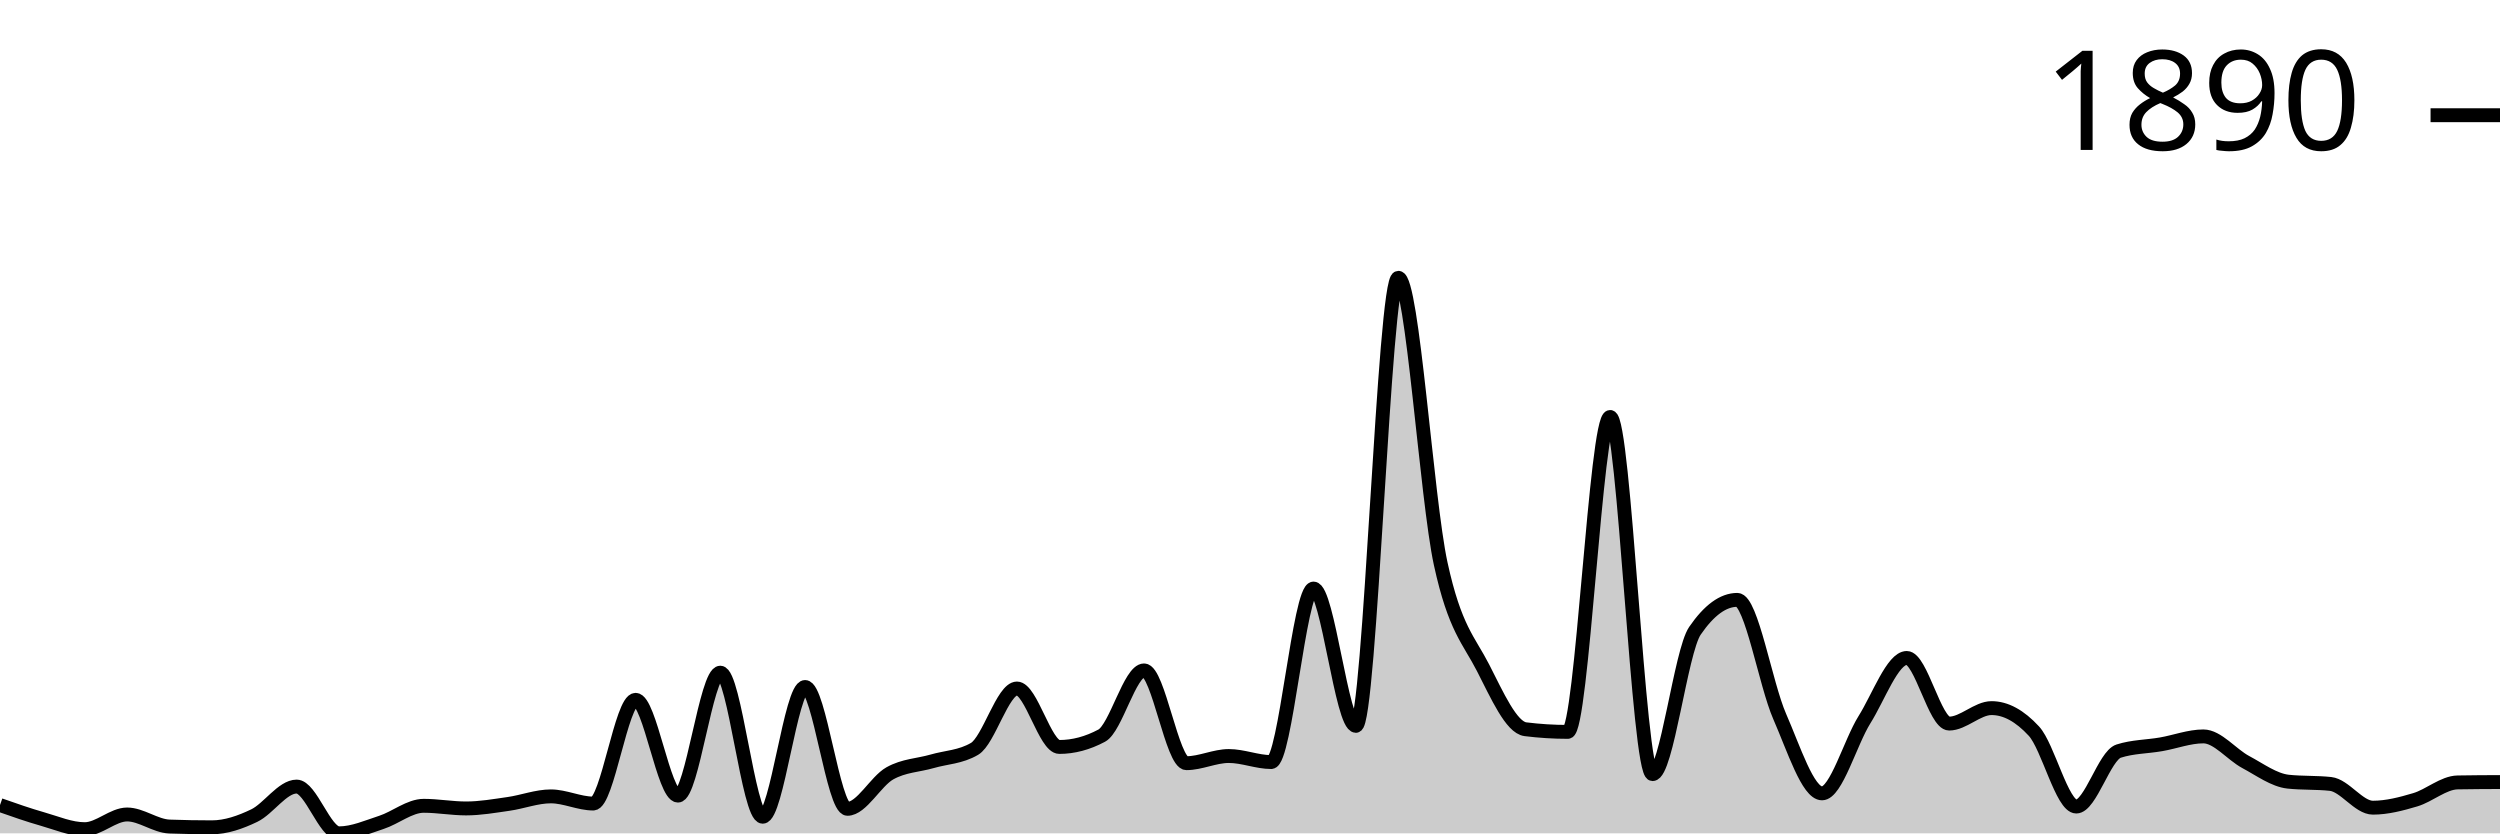
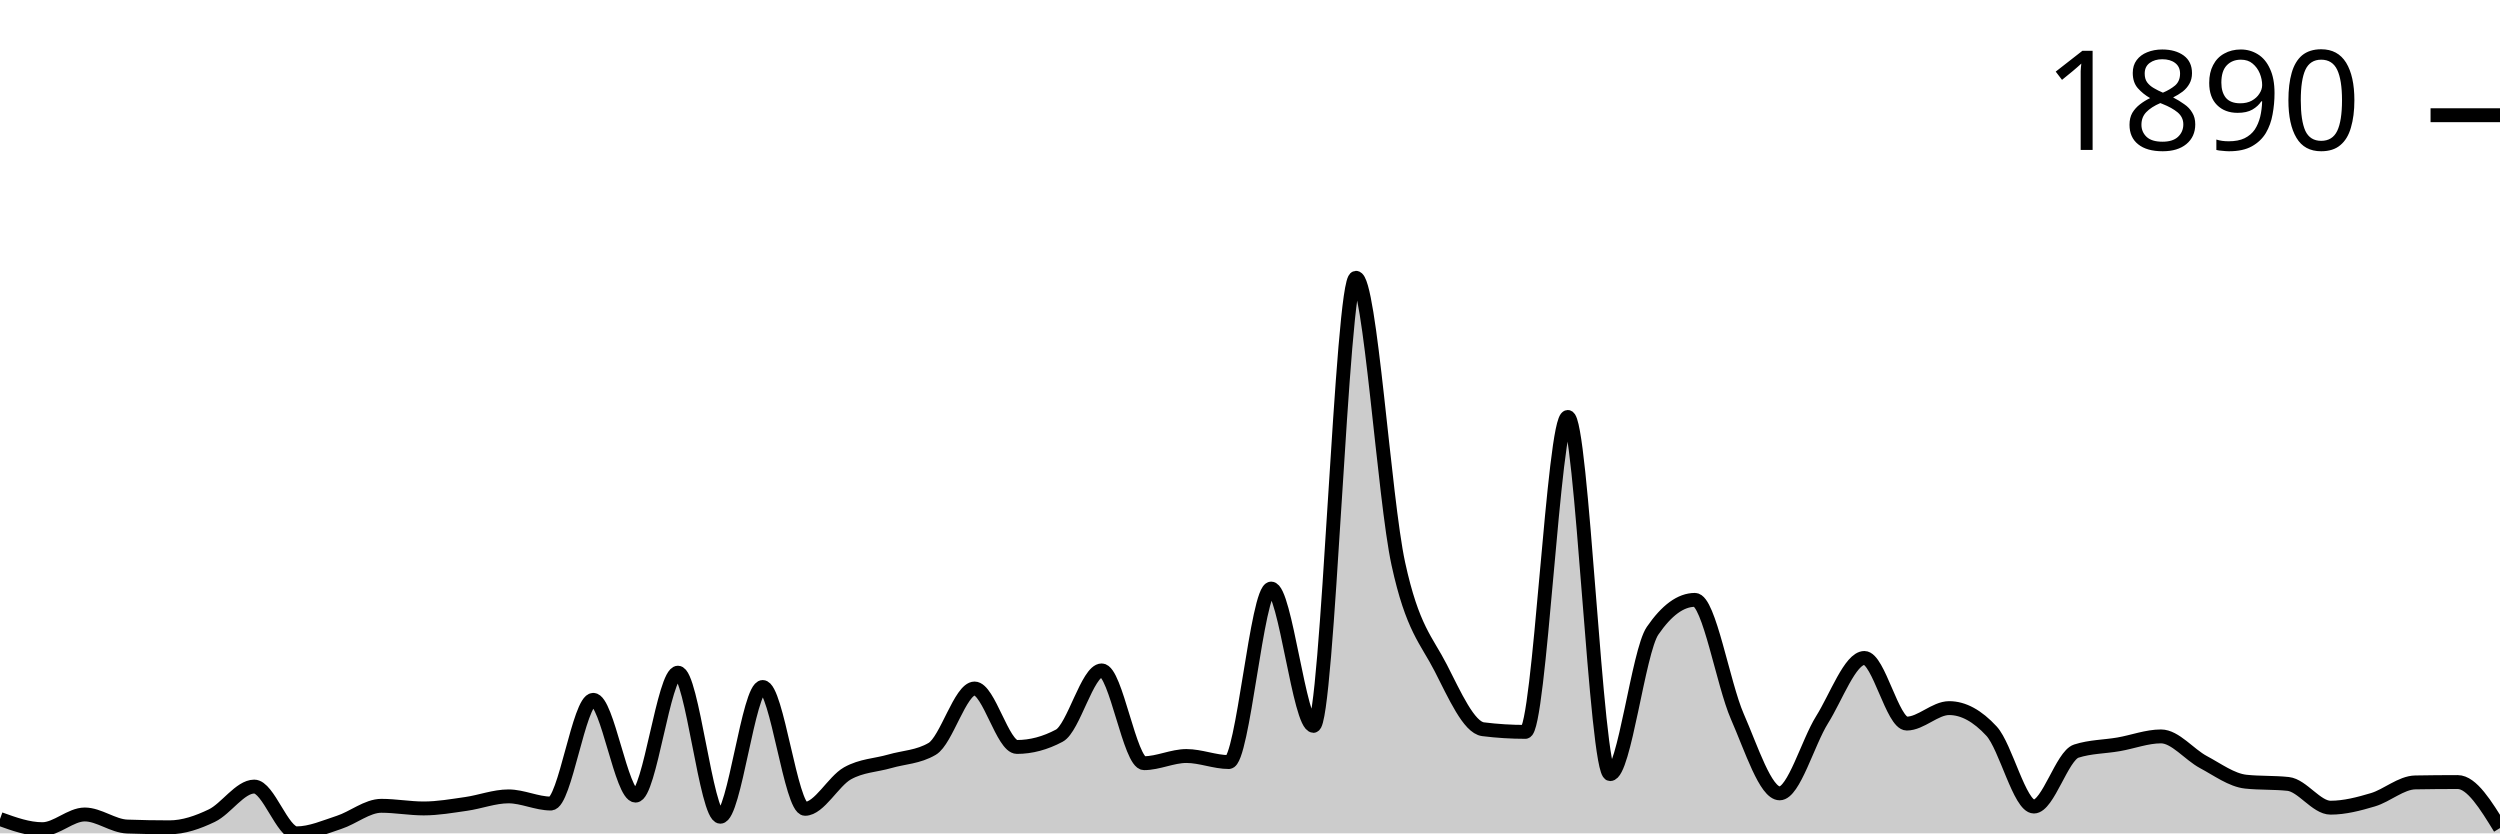
<svg xmlns="http://www.w3.org/2000/svg" viewBox="0 0 180 60">
  <g transform="translate(0,20)">
-     <path class="area" fill="rgba(0, 0, 0, 0.2)" d="M0,37.963C1.017,38.321,2.034,38.678,3.051,38.968C4.068,39.258,5.085,39.701,6.102,39.701C7.119,39.701,8.136,38.642,9.153,38.642C10.169,38.642,11.186,39.475,12.203,39.511C13.22,39.547,14.237,39.566,15.254,39.566C16.271,39.566,17.288,39.212,18.305,38.724C19.322,38.235,20.339,36.633,21.356,36.633C22.373,36.633,23.39,40,24.407,40C25.424,40,26.441,39.543,27.458,39.212C28.475,38.882,29.492,38.018,30.508,38.018C31.525,38.018,32.542,38.208,33.559,38.208C34.576,38.208,35.593,38.027,36.61,37.882C37.627,37.737,38.644,37.339,39.661,37.339C40.678,37.339,41.695,37.855,42.712,37.855C43.729,37.855,44.746,30.387,45.763,30.387C46.78,30.387,47.797,37.284,48.814,37.284C49.831,37.284,50.847,28.432,51.864,28.432C52.881,28.432,53.898,38.805,54.915,38.805C55.932,38.805,56.949,29.464,57.966,29.464C58.983,29.464,60,38.235,61.017,38.235C62.034,38.235,63.051,36.253,64.068,35.682C65.085,35.112,66.102,35.107,67.119,34.813C68.136,34.519,69.153,34.515,70.169,33.917C71.186,33.32,72.203,29.572,73.22,29.572C74.237,29.572,75.254,33.781,76.271,33.781C77.288,33.781,78.305,33.51,79.322,32.967C80.339,32.424,81.356,28.269,82.373,28.269C83.39,28.269,84.407,34.949,85.424,34.949C86.441,34.949,87.458,34.433,88.475,34.433C89.492,34.433,90.508,34.868,91.525,34.868C92.542,34.868,93.559,22.376,94.576,22.376C95.593,22.376,96.61,32.261,97.627,32.261C98.644,32.261,99.661,0,100.678,0C101.695,0,102.712,15.904,103.729,20.584C104.746,25.264,105.763,26.092,106.78,28.079C107.797,30.066,108.814,32.378,109.831,32.505C110.847,32.632,111.864,32.695,112.881,32.695C113.898,32.695,114.915,10.02,115.932,10.02C116.949,10.02,117.966,35.737,118.983,35.737C120,35.737,121.017,26.902,122.034,25.418C123.051,23.933,124.068,23.191,125.085,23.191C126.102,23.191,127.119,29.26,128.136,31.582C129.153,33.904,130.169,37.122,131.186,37.122C132.203,37.122,133.22,33.451,134.237,31.826C135.254,30.201,136.271,27.373,137.288,27.373C138.305,27.373,139.322,32.098,140.339,32.098C141.356,32.098,142.373,30.984,143.39,30.984C144.407,30.984,145.424,31.537,146.441,32.641C147.458,33.745,148.475,38.072,149.492,38.072C150.508,38.072,151.525,34.406,152.542,34.08C153.559,33.754,154.576,33.768,155.593,33.591C156.61,33.415,157.627,33.021,158.644,33.021C159.661,33.021,160.678,34.325,161.695,34.868C162.712,35.411,163.729,36.171,164.746,36.28C165.763,36.388,166.78,36.334,167.797,36.443C168.814,36.551,169.831,38.153,170.847,38.153C171.864,38.153,172.881,37.886,173.898,37.583C174.915,37.28,175.932,36.352,176.949,36.334C177.966,36.316,178.983,36.311,180,36.307L180,40C178.983,40,177.966,40,176.949,40C175.932,40,174.915,40,173.898,40C172.881,40,171.864,40,170.847,40C169.831,40,168.814,40,167.797,40C166.78,40,165.763,40,164.746,40C163.729,40,162.712,40,161.695,40C160.678,40,159.661,40,158.644,40C157.627,40,156.61,40,155.593,40C154.576,40,153.559,40,152.542,40C151.525,40,150.508,40,149.492,40C148.475,40,147.458,40,146.441,40C145.424,40,144.407,40,143.39,40C142.373,40,141.356,40,140.339,40C139.322,40,138.305,40,137.288,40C136.271,40,135.254,40,134.237,40C133.22,40,132.203,40,131.186,40C130.169,40,129.153,40,128.136,40C127.119,40,126.102,40,125.085,40C124.068,40,123.051,40,122.034,40C121.017,40,120,40,118.983,40C117.966,40,116.949,40,115.932,40C114.915,40,113.898,40,112.881,40C111.864,40,110.847,40,109.831,40C108.814,40,107.797,40,106.78,40C105.763,40,104.746,40,103.729,40C102.712,40,101.695,40,100.678,40C99.661,40,98.644,40,97.627,40C96.61,40,95.593,40,94.576,40C93.559,40,92.542,40,91.525,40C90.508,40,89.492,40,88.475,40C87.458,40,86.441,40,85.424,40C84.407,40,83.39,40,82.373,40C81.356,40,80.339,40,79.322,40C78.305,40,77.288,40,76.271,40C75.254,40,74.237,40,73.22,40C72.203,40,71.186,40,70.169,40C69.153,40,68.136,40,67.119,40C66.102,40,65.085,40,64.068,40C63.051,40,62.034,40,61.017,40C60,40,58.983,40,57.966,40C56.949,40,55.932,40,54.915,40C53.898,40,52.881,40,51.864,40C50.847,40,49.831,40,48.814,40C47.797,40,46.78,40,45.763,40C44.746,40,43.729,40,42.712,40C41.695,40,40.678,40,39.661,40C38.644,40,37.627,40,36.61,40C35.593,40,34.576,40,33.559,40C32.542,40,31.525,40,30.508,40C29.492,40,28.475,40,27.458,40C26.441,40,25.424,40,24.407,40C23.39,40,22.373,40,21.356,40C20.339,40,19.322,40,18.305,40C17.288,40,16.271,40,15.254,40C14.237,40,13.22,40,12.203,40C11.186,40,10.169,40,9.153,40C8.136,40,7.119,40,6.102,40C5.085,40,4.068,40,3.051,40C2.034,40,1.017,40,0,40Z" />
-     <path class="line" stroke="black" fill="none" d="M0,37.963C1.017,38.321,2.034,38.678,3.051,38.968C4.068,39.258,5.085,39.701,6.102,39.701C7.119,39.701,8.136,38.642,9.153,38.642C10.169,38.642,11.186,39.475,12.203,39.511C13.22,39.547,14.237,39.566,15.254,39.566C16.271,39.566,17.288,39.212,18.305,38.724C19.322,38.235,20.339,36.633,21.356,36.633C22.373,36.633,23.39,40,24.407,40C25.424,40,26.441,39.543,27.458,39.212C28.475,38.882,29.492,38.018,30.508,38.018C31.525,38.018,32.542,38.208,33.559,38.208C34.576,38.208,35.593,38.027,36.61,37.882C37.627,37.737,38.644,37.339,39.661,37.339C40.678,37.339,41.695,37.855,42.712,37.855C43.729,37.855,44.746,30.387,45.763,30.387C46.78,30.387,47.797,37.284,48.814,37.284C49.831,37.284,50.847,28.432,51.864,28.432C52.881,28.432,53.898,38.805,54.915,38.805C55.932,38.805,56.949,29.464,57.966,29.464C58.983,29.464,60,38.235,61.017,38.235C62.034,38.235,63.051,36.253,64.068,35.682C65.085,35.112,66.102,35.107,67.119,34.813C68.136,34.519,69.153,34.515,70.169,33.917C71.186,33.32,72.203,29.572,73.22,29.572C74.237,29.572,75.254,33.781,76.271,33.781C77.288,33.781,78.305,33.51,79.322,32.967C80.339,32.424,81.356,28.269,82.373,28.269C83.39,28.269,84.407,34.949,85.424,34.949C86.441,34.949,87.458,34.433,88.475,34.433C89.492,34.433,90.508,34.868,91.525,34.868C92.542,34.868,93.559,22.376,94.576,22.376C95.593,22.376,96.61,32.261,97.627,32.261C98.644,32.261,99.661,0,100.678,0C101.695,0,102.712,15.904,103.729,20.584C104.746,25.264,105.763,26.092,106.78,28.079C107.797,30.066,108.814,32.378,109.831,32.505C110.847,32.632,111.864,32.695,112.881,32.695C113.898,32.695,114.915,10.02,115.932,10.02C116.949,10.02,117.966,35.737,118.983,35.737C120,35.737,121.017,26.902,122.034,25.418C123.051,23.933,124.068,23.191,125.085,23.191C126.102,23.191,127.119,29.26,128.136,31.582C129.153,33.904,130.169,37.122,131.186,37.122C132.203,37.122,133.22,33.451,134.237,31.826C135.254,30.201,136.271,27.373,137.288,27.373C138.305,27.373,139.322,32.098,140.339,32.098C141.356,32.098,142.373,30.984,143.39,30.984C144.407,30.984,145.424,31.537,146.441,32.641C147.458,33.745,148.475,38.072,149.492,38.072C150.508,38.072,151.525,34.406,152.542,34.08C153.559,33.754,154.576,33.768,155.593,33.591C156.61,33.415,157.627,33.021,158.644,33.021C159.661,33.021,160.678,34.325,161.695,34.868C162.712,35.411,163.729,36.171,164.746,36.28C165.763,36.388,166.78,36.334,167.797,36.443C168.814,36.551,169.831,38.153,170.847,38.153C171.864,38.153,172.881,37.886,173.898,37.583C174.915,37.28,175.932,36.352,176.949,36.334C177.966,36.316,178.983,36.311,180,36.307" />
+     <path class="area" fill="rgba(0, 0, 0, 0.2)" d="M0,38.968C1.017,39.335,2.034,39.701,3.051,39.701C4.068,39.701,5.085,38.642,6.102,38.642C7.119,38.642,8.136,39.475,9.153,39.511C10.169,39.547,11.186,39.566,12.203,39.566C13.22,39.566,14.237,39.212,15.254,38.724C16.271,38.235,17.288,36.633,18.305,36.633C19.322,36.633,20.339,40,21.356,40C22.373,40,23.39,39.543,24.407,39.212C25.424,38.882,26.441,38.018,27.458,38.018C28.475,38.018,29.492,38.208,30.508,38.208C31.525,38.208,32.542,38.027,33.559,37.882C34.576,37.737,35.593,37.339,36.61,37.339C37.627,37.339,38.644,37.855,39.661,37.855C40.678,37.855,41.695,30.387,42.712,30.387C43.729,30.387,44.746,37.284,45.763,37.284C46.78,37.284,47.797,28.432,48.814,28.432C49.831,28.432,50.847,38.805,51.864,38.805C52.881,38.805,53.898,29.464,54.915,29.464C55.932,29.464,56.949,38.235,57.966,38.235C58.983,38.235,60,36.253,61.017,35.682C62.034,35.112,63.051,35.107,64.068,34.813C65.085,34.519,66.102,34.515,67.119,33.917C68.136,33.32,69.153,29.572,70.169,29.572C71.186,29.572,72.203,33.781,73.22,33.781C74.237,33.781,75.254,33.51,76.271,32.967C77.288,32.424,78.305,28.269,79.322,28.269C80.339,28.269,81.356,34.949,82.373,34.949C83.39,34.949,84.407,34.433,85.424,34.433C86.441,34.433,87.458,34.868,88.475,34.868C89.492,34.868,90.508,22.376,91.525,22.376C92.542,22.376,93.559,32.261,94.576,32.261C95.593,32.261,96.61,0,97.627,0C98.644,0,99.661,15.904,100.678,20.584C101.695,25.264,102.712,26.092,103.729,28.079C104.746,30.066,105.763,32.378,106.78,32.505C107.797,32.632,108.814,32.695,109.831,32.695C110.847,32.695,111.864,10.02,112.881,10.02C113.898,10.02,114.915,35.737,115.932,35.737C116.949,35.737,117.966,26.902,118.983,25.418C120,23.933,121.017,23.191,122.034,23.191C123.051,23.191,124.068,29.26,125.085,31.582C126.102,33.904,127.119,37.122,128.136,37.122C129.153,37.122,130.169,33.451,131.186,31.826C132.203,30.201,133.22,27.373,134.237,27.373C135.254,27.373,136.271,32.098,137.288,32.098C138.305,32.098,139.322,30.984,140.339,30.984C141.356,30.984,142.373,31.537,143.39,32.641C144.407,33.745,145.424,38.072,146.441,38.072C147.458,38.072,148.475,34.406,149.492,34.08C150.508,33.754,151.525,33.768,152.542,33.591C153.559,33.415,154.576,33.021,155.593,33.021C156.61,33.021,157.627,34.325,158.644,34.868C159.661,35.411,160.678,36.171,161.695,36.28C162.712,36.388,163.729,36.334,164.746,36.443C165.763,36.551,166.78,38.153,167.797,38.153C168.814,38.153,169.831,37.886,170.847,37.583C171.864,37.28,172.881,36.352,173.898,36.334C174.915,36.316,175.932,36.307,176.949,36.307C177.966,36.307,178.983,37.963,180,39.62L180,40C178.983,40,177.966,40,176.949,40C175.932,40,174.915,40,173.898,40C172.881,40,171.864,40,170.847,40C169.831,40,168.814,40,167.797,40C166.78,40,165.763,40,164.746,40C163.729,40,162.712,40,161.695,40C160.678,40,159.661,40,158.644,40C157.627,40,156.61,40,155.593,40C154.576,40,153.559,40,152.542,40C151.525,40,150.508,40,149.492,40C148.475,40,147.458,40,146.441,40C145.424,40,144.407,40,143.39,40C142.373,40,141.356,40,140.339,40C139.322,40,138.305,40,137.288,40C136.271,40,135.254,40,134.237,40C133.22,40,132.203,40,131.186,40C130.169,40,129.153,40,128.136,40C127.119,40,126.102,40,125.085,40C124.068,40,123.051,40,122.034,40C121.017,40,120,40,118.983,40C117.966,40,116.949,40,115.932,40C114.915,40,113.898,40,112.881,40C111.864,40,110.847,40,109.831,40C108.814,40,107.797,40,106.78,40C105.763,40,104.746,40,103.729,40C102.712,40,101.695,40,100.678,40C99.661,40,98.644,40,97.627,40C96.61,40,95.593,40,94.576,40C93.559,40,92.542,40,91.525,40C90.508,40,89.492,40,88.475,40C87.458,40,86.441,40,85.424,40C84.407,40,83.39,40,82.373,40C81.356,40,80.339,40,79.322,40C78.305,40,77.288,40,76.271,40C75.254,40,74.237,40,73.22,40C72.203,40,71.186,40,70.169,40C69.153,40,68.136,40,67.119,40C66.102,40,65.085,40,64.068,40C63.051,40,62.034,40,61.017,40C60,40,58.983,40,57.966,40C56.949,40,55.932,40,54.915,40C53.898,40,52.881,40,51.864,40C50.847,40,49.831,40,48.814,40C47.797,40,46.78,40,45.763,40C44.746,40,43.729,40,42.712,40C41.695,40,40.678,40,39.661,40C38.644,40,37.627,40,36.61,40C35.593,40,34.576,40,33.559,40C32.542,40,31.525,40,30.508,40C29.492,40,28.475,40,27.458,40C26.441,40,25.424,40,24.407,40C23.39,40,22.373,40,21.356,40C20.339,40,19.322,40,18.305,40C17.288,40,16.271,40,15.254,40C14.237,40,13.22,40,12.203,40C11.186,40,10.169,40,9.153,40C8.136,40,7.119,40,6.102,40C5.085,40,4.068,40,3.051,40C2.034,40,1.017,40,0,40Z" />
+     <path class="line" stroke="black" fill="none" d="M0,38.968C1.017,39.335,2.034,39.701,3.051,39.701C4.068,39.701,5.085,38.642,6.102,38.642C7.119,38.642,8.136,39.475,9.153,39.511C10.169,39.547,11.186,39.566,12.203,39.566C13.22,39.566,14.237,39.212,15.254,38.724C16.271,38.235,17.288,36.633,18.305,36.633C19.322,36.633,20.339,40,21.356,40C22.373,40,23.39,39.543,24.407,39.212C25.424,38.882,26.441,38.018,27.458,38.018C28.475,38.018,29.492,38.208,30.508,38.208C31.525,38.208,32.542,38.027,33.559,37.882C34.576,37.737,35.593,37.339,36.61,37.339C37.627,37.339,38.644,37.855,39.661,37.855C40.678,37.855,41.695,30.387,42.712,30.387C43.729,30.387,44.746,37.284,45.763,37.284C46.78,37.284,47.797,28.432,48.814,28.432C49.831,28.432,50.847,38.805,51.864,38.805C52.881,38.805,53.898,29.464,54.915,29.464C55.932,29.464,56.949,38.235,57.966,38.235C58.983,38.235,60,36.253,61.017,35.682C62.034,35.112,63.051,35.107,64.068,34.813C65.085,34.519,66.102,34.515,67.119,33.917C68.136,33.32,69.153,29.572,70.169,29.572C71.186,29.572,72.203,33.781,73.22,33.781C74.237,33.781,75.254,33.51,76.271,32.967C77.288,32.424,78.305,28.269,79.322,28.269C80.339,28.269,81.356,34.949,82.373,34.949C83.39,34.949,84.407,34.433,85.424,34.433C86.441,34.433,87.458,34.868,88.475,34.868C89.492,34.868,90.508,22.376,91.525,22.376C92.542,22.376,93.559,32.261,94.576,32.261C95.593,32.261,96.61,0,97.627,0C98.644,0,99.661,15.904,100.678,20.584C101.695,25.264,102.712,26.092,103.729,28.079C104.746,30.066,105.763,32.378,106.78,32.505C107.797,32.632,108.814,32.695,109.831,32.695C110.847,32.695,111.864,10.02,112.881,10.02C113.898,10.02,114.915,35.737,115.932,35.737C116.949,35.737,117.966,26.902,118.983,25.418C120,23.933,121.017,23.191,122.034,23.191C123.051,23.191,124.068,29.26,125.085,31.582C126.102,33.904,127.119,37.122,128.136,37.122C129.153,37.122,130.169,33.451,131.186,31.826C132.203,30.201,133.22,27.373,134.237,27.373C135.254,27.373,136.271,32.098,137.288,32.098C138.305,32.098,139.322,30.984,140.339,30.984C141.356,30.984,142.373,31.537,143.39,32.641C144.407,33.745,145.424,38.072,146.441,38.072C147.458,38.072,148.475,34.406,149.492,34.08C150.508,33.754,151.525,33.768,152.542,33.591C153.559,33.415,154.576,33.021,155.593,33.021C156.61,33.021,157.627,34.325,158.644,34.868C159.661,35.411,160.678,36.171,161.695,36.28C162.712,36.388,163.729,36.334,164.746,36.443C165.763,36.551,166.78,38.153,167.797,38.153C168.814,38.153,169.831,37.886,170.847,37.583C171.864,37.28,172.881,36.352,173.898,36.334C174.915,36.316,175.932,36.307,176.949,36.307C177.966,36.307,178.983,37.963,180,39.62" />
    <path class="axis-ceiling" stroke-width="1" stroke="black" fill="none" d="M175,-11.704L180,-11.704" />
    <text class="axis-ceiling-label" font-family="sans-serif" text-anchor="end" font-size="10px" x="170" y="-9.204">1890</text>
  </g>
</svg>
